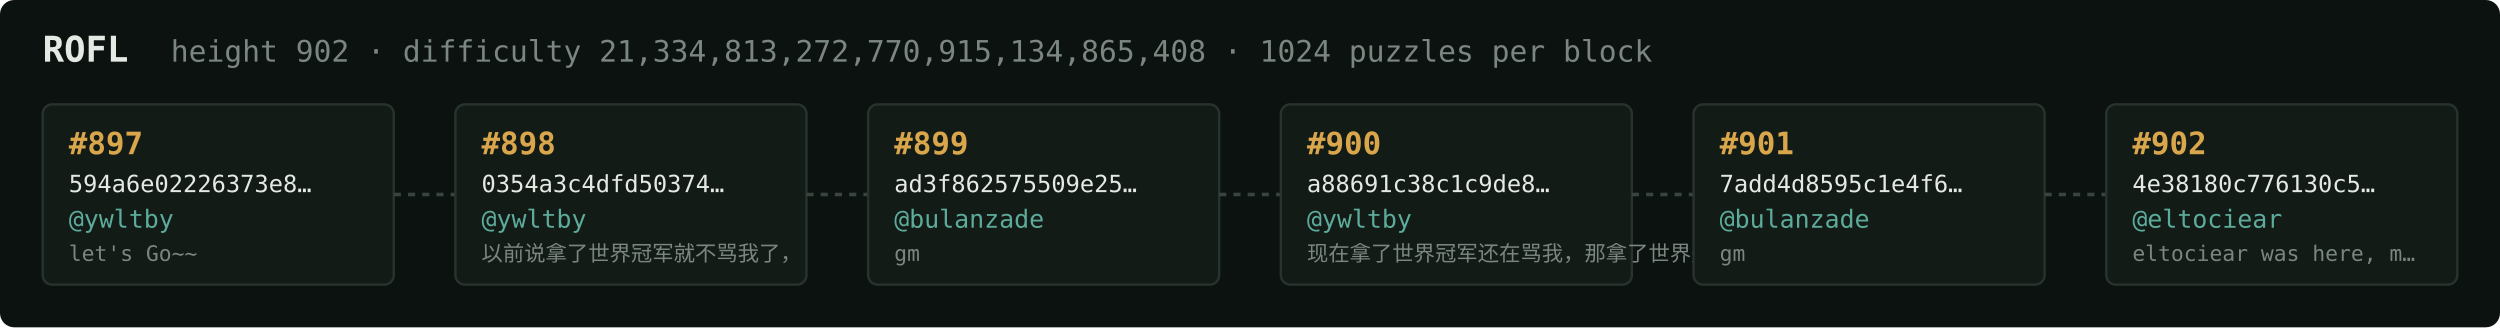
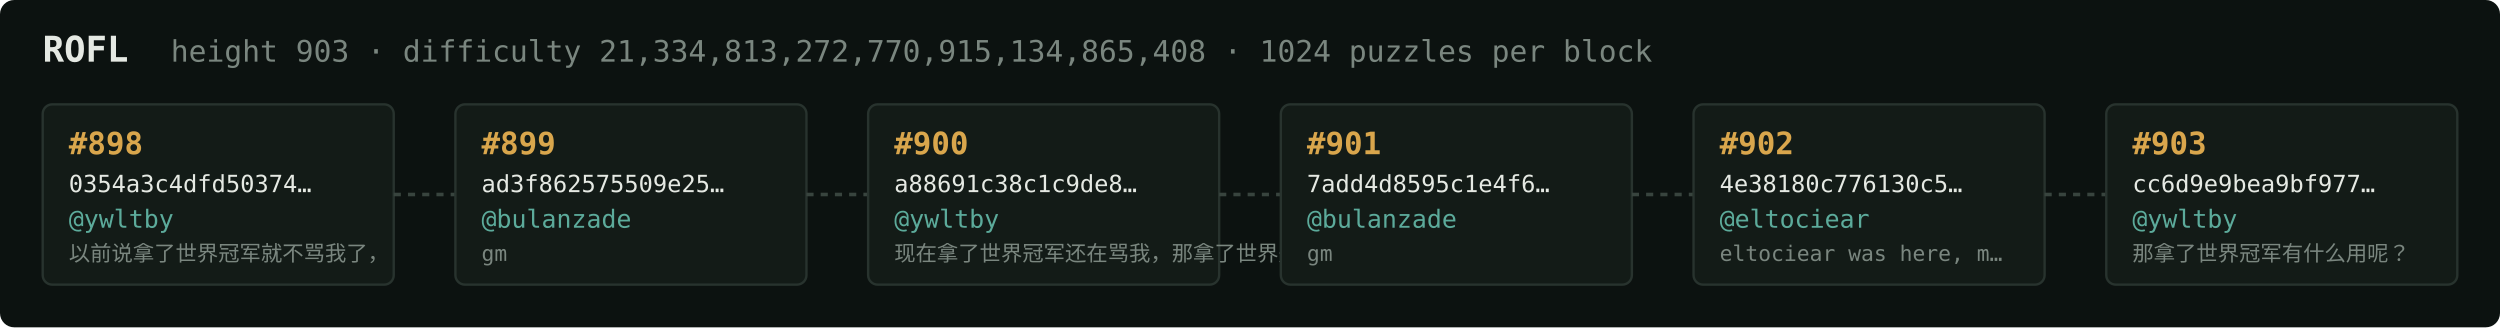
<svg xmlns="http://www.w3.org/2000/svg" width="1054" height="138" viewBox="0 0 1054 138" font-family="ui-monospace,SFMono-Regular,Menlo,monospace">
  <rect fill="#0c1210" width="1054" height="138" rx="6" />
  <text x="18" y="26" fill="#e5e9e3" font-size="15" font-weight="700">ROFL</text>
-   <text x="72" y="26" fill="#7a867f" font-size="12.5">height 902 · difficulty 21,334,813,272,770,915,134,865,408 · 1024 puzzles per block</text>
+   <text x="72" y="26" fill="#7a867f" font-size="12.5">height 903 · difficulty 21,334,813,272,770,915,134,865,408 · 1024 puzzles per block</text>
  <rect x="18" y="44" width="148" height="76" rx="4" fill="#131b17" stroke="#28332e" stroke-width="1" />
-   <text x="29" y="65" fill="#d9a64c" font-size="13" font-weight="700">#897</text>
-   <text x="29" y="81" fill="#e5e9e3" font-size="10">594a6e02226373e8…</text>
+   <text x="29" y="65" fill="#d9a64c" font-size="13" font-weight="700">#898</text>
+   <text x="29" y="81" fill="#e5e9e3" font-size="10">0354a3c4dfd50374…</text>
  <text x="29" y="96" fill="#5cab9b" font-size="10.5">@ywltby</text>
-   <text x="29" y="110" fill="#7a867f" font-size="9">let's Go~~</text>
+   <text x="29" y="110" fill="#7a867f" font-size="9">以前说拿了世界冠军就不骂我了，</text>
  <line x1="166" y1="82.0" x2="192" y2="82.0" stroke="#38443e" stroke-width="1.5" stroke-dasharray="3 3" />
  <rect x="192" y="44" width="148" height="76" rx="4" fill="#131b17" stroke="#28332e" stroke-width="1" />
-   <text x="203" y="65" fill="#d9a64c" font-size="13" font-weight="700">#898</text>
-   <text x="203" y="81" fill="#e5e9e3" font-size="10">0354a3c4dfd50374…</text>
-   <text x="203" y="96" fill="#5cab9b" font-size="10.5">@ywltby</text>
-   <text x="203" y="110" fill="#7a867f" font-size="9">以前说拿了世界冠军就不骂我了，</text>
+   <text x="203" y="65" fill="#d9a64c" font-size="13" font-weight="700">#899</text>
+   <text x="203" y="81" fill="#e5e9e3" font-size="10">ad3f862575509e25…</text>
+   <text x="203" y="96" fill="#5cab9b" font-size="10.5">@bulanzade</text>
+   <text x="203" y="110" fill="#7a867f" font-size="9">gm</text>
  <line x1="340" y1="82.0" x2="366" y2="82.0" stroke="#38443e" stroke-width="1.5" stroke-dasharray="3 3" />
  <rect x="366" y="44" width="148" height="76" rx="4" fill="#131b17" stroke="#28332e" stroke-width="1" />
-   <text x="377" y="65" fill="#d9a64c" font-size="13" font-weight="700">#899</text>
-   <text x="377" y="81" fill="#e5e9e3" font-size="10">ad3f862575509e25…</text>
-   <text x="377" y="96" fill="#5cab9b" font-size="10.5">@bulanzade</text>
-   <text x="377" y="110" fill="#7a867f" font-size="9">gm</text>
+   <text x="377" y="65" fill="#d9a64c" font-size="13" font-weight="700">#900</text>
+   <text x="377" y="81" fill="#e5e9e3" font-size="10">a88691c38c1c9de8…</text>
+   <text x="377" y="96" fill="#5cab9b" font-size="10.5">@ywltby</text>
+   <text x="377" y="110" fill="#7a867f" font-size="9">现在拿了世界冠军还在骂我，那拿了世界冠军有…</text>
  <line x1="514" y1="82.0" x2="540" y2="82.0" stroke="#38443e" stroke-width="1.5" stroke-dasharray="3 3" />
  <rect x="540" y="44" width="148" height="76" rx="4" fill="#131b17" stroke="#28332e" stroke-width="1" />
-   <text x="551" y="65" fill="#d9a64c" font-size="13" font-weight="700">#900</text>
-   <text x="551" y="81" fill="#e5e9e3" font-size="10">a88691c38c1c9de8…</text>
-   <text x="551" y="96" fill="#5cab9b" font-size="10.5">@ywltby</text>
-   <text x="551" y="110" fill="#7a867f" font-size="9">现在拿了世界冠军还在骂我，那拿了世界冠军有…</text>
+   <text x="551" y="65" fill="#d9a64c" font-size="13" font-weight="700">#901</text>
+   <text x="551" y="81" fill="#e5e9e3" font-size="10">7add4d8595c1e4f6…</text>
+   <text x="551" y="96" fill="#5cab9b" font-size="10.5">@bulanzade</text>
+   <text x="551" y="110" fill="#7a867f" font-size="9">gm</text>
  <line x1="688" y1="82.0" x2="714" y2="82.0" stroke="#38443e" stroke-width="1.5" stroke-dasharray="3 3" />
  <rect x="714" y="44" width="148" height="76" rx="4" fill="#131b17" stroke="#28332e" stroke-width="1" />
-   <text x="725" y="65" fill="#d9a64c" font-size="13" font-weight="700">#901</text>
-   <text x="725" y="81" fill="#e5e9e3" font-size="10">7add4d8595c1e4f6…</text>
-   <text x="725" y="96" fill="#5cab9b" font-size="10.5">@bulanzade</text>
-   <text x="725" y="110" fill="#7a867f" font-size="9">gm</text>
+   <text x="725" y="65" fill="#d9a64c" font-size="13" font-weight="700">#902</text>
+   <text x="725" y="81" fill="#e5e9e3" font-size="10">4e38180c776130c5…</text>
+   <text x="725" y="96" fill="#5cab9b" font-size="10.5">@eltociear</text>
+   <text x="725" y="110" fill="#7a867f" font-size="9">eltociear was here, m…</text>
  <line x1="862" y1="82.0" x2="888" y2="82.0" stroke="#38443e" stroke-width="1.5" stroke-dasharray="3 3" />
  <rect x="888" y="44" width="148" height="76" rx="4" fill="#131b17" stroke="#28332e" stroke-width="1" />
-   <text x="899" y="65" fill="#d9a64c" font-size="13" font-weight="700">#902</text>
-   <text x="899" y="81" fill="#e5e9e3" font-size="10">4e38180c776130c5…</text>
-   <text x="899" y="96" fill="#5cab9b" font-size="10.5">@eltociear</text>
-   <text x="899" y="110" fill="#7a867f" font-size="9">eltociear was here, m…</text>
+   <text x="899" y="65" fill="#d9a64c" font-size="13" font-weight="700">#903</text>
+   <text x="899" y="81" fill="#e5e9e3" font-size="10">cc6d9e9bea9bf977…</text>
+   <text x="899" y="96" fill="#5cab9b" font-size="10.5">@ywltby</text>
+   <text x="899" y="110" fill="#7a867f" font-size="9">那拿了世界冠军有什么用呢？</text>
</svg>
